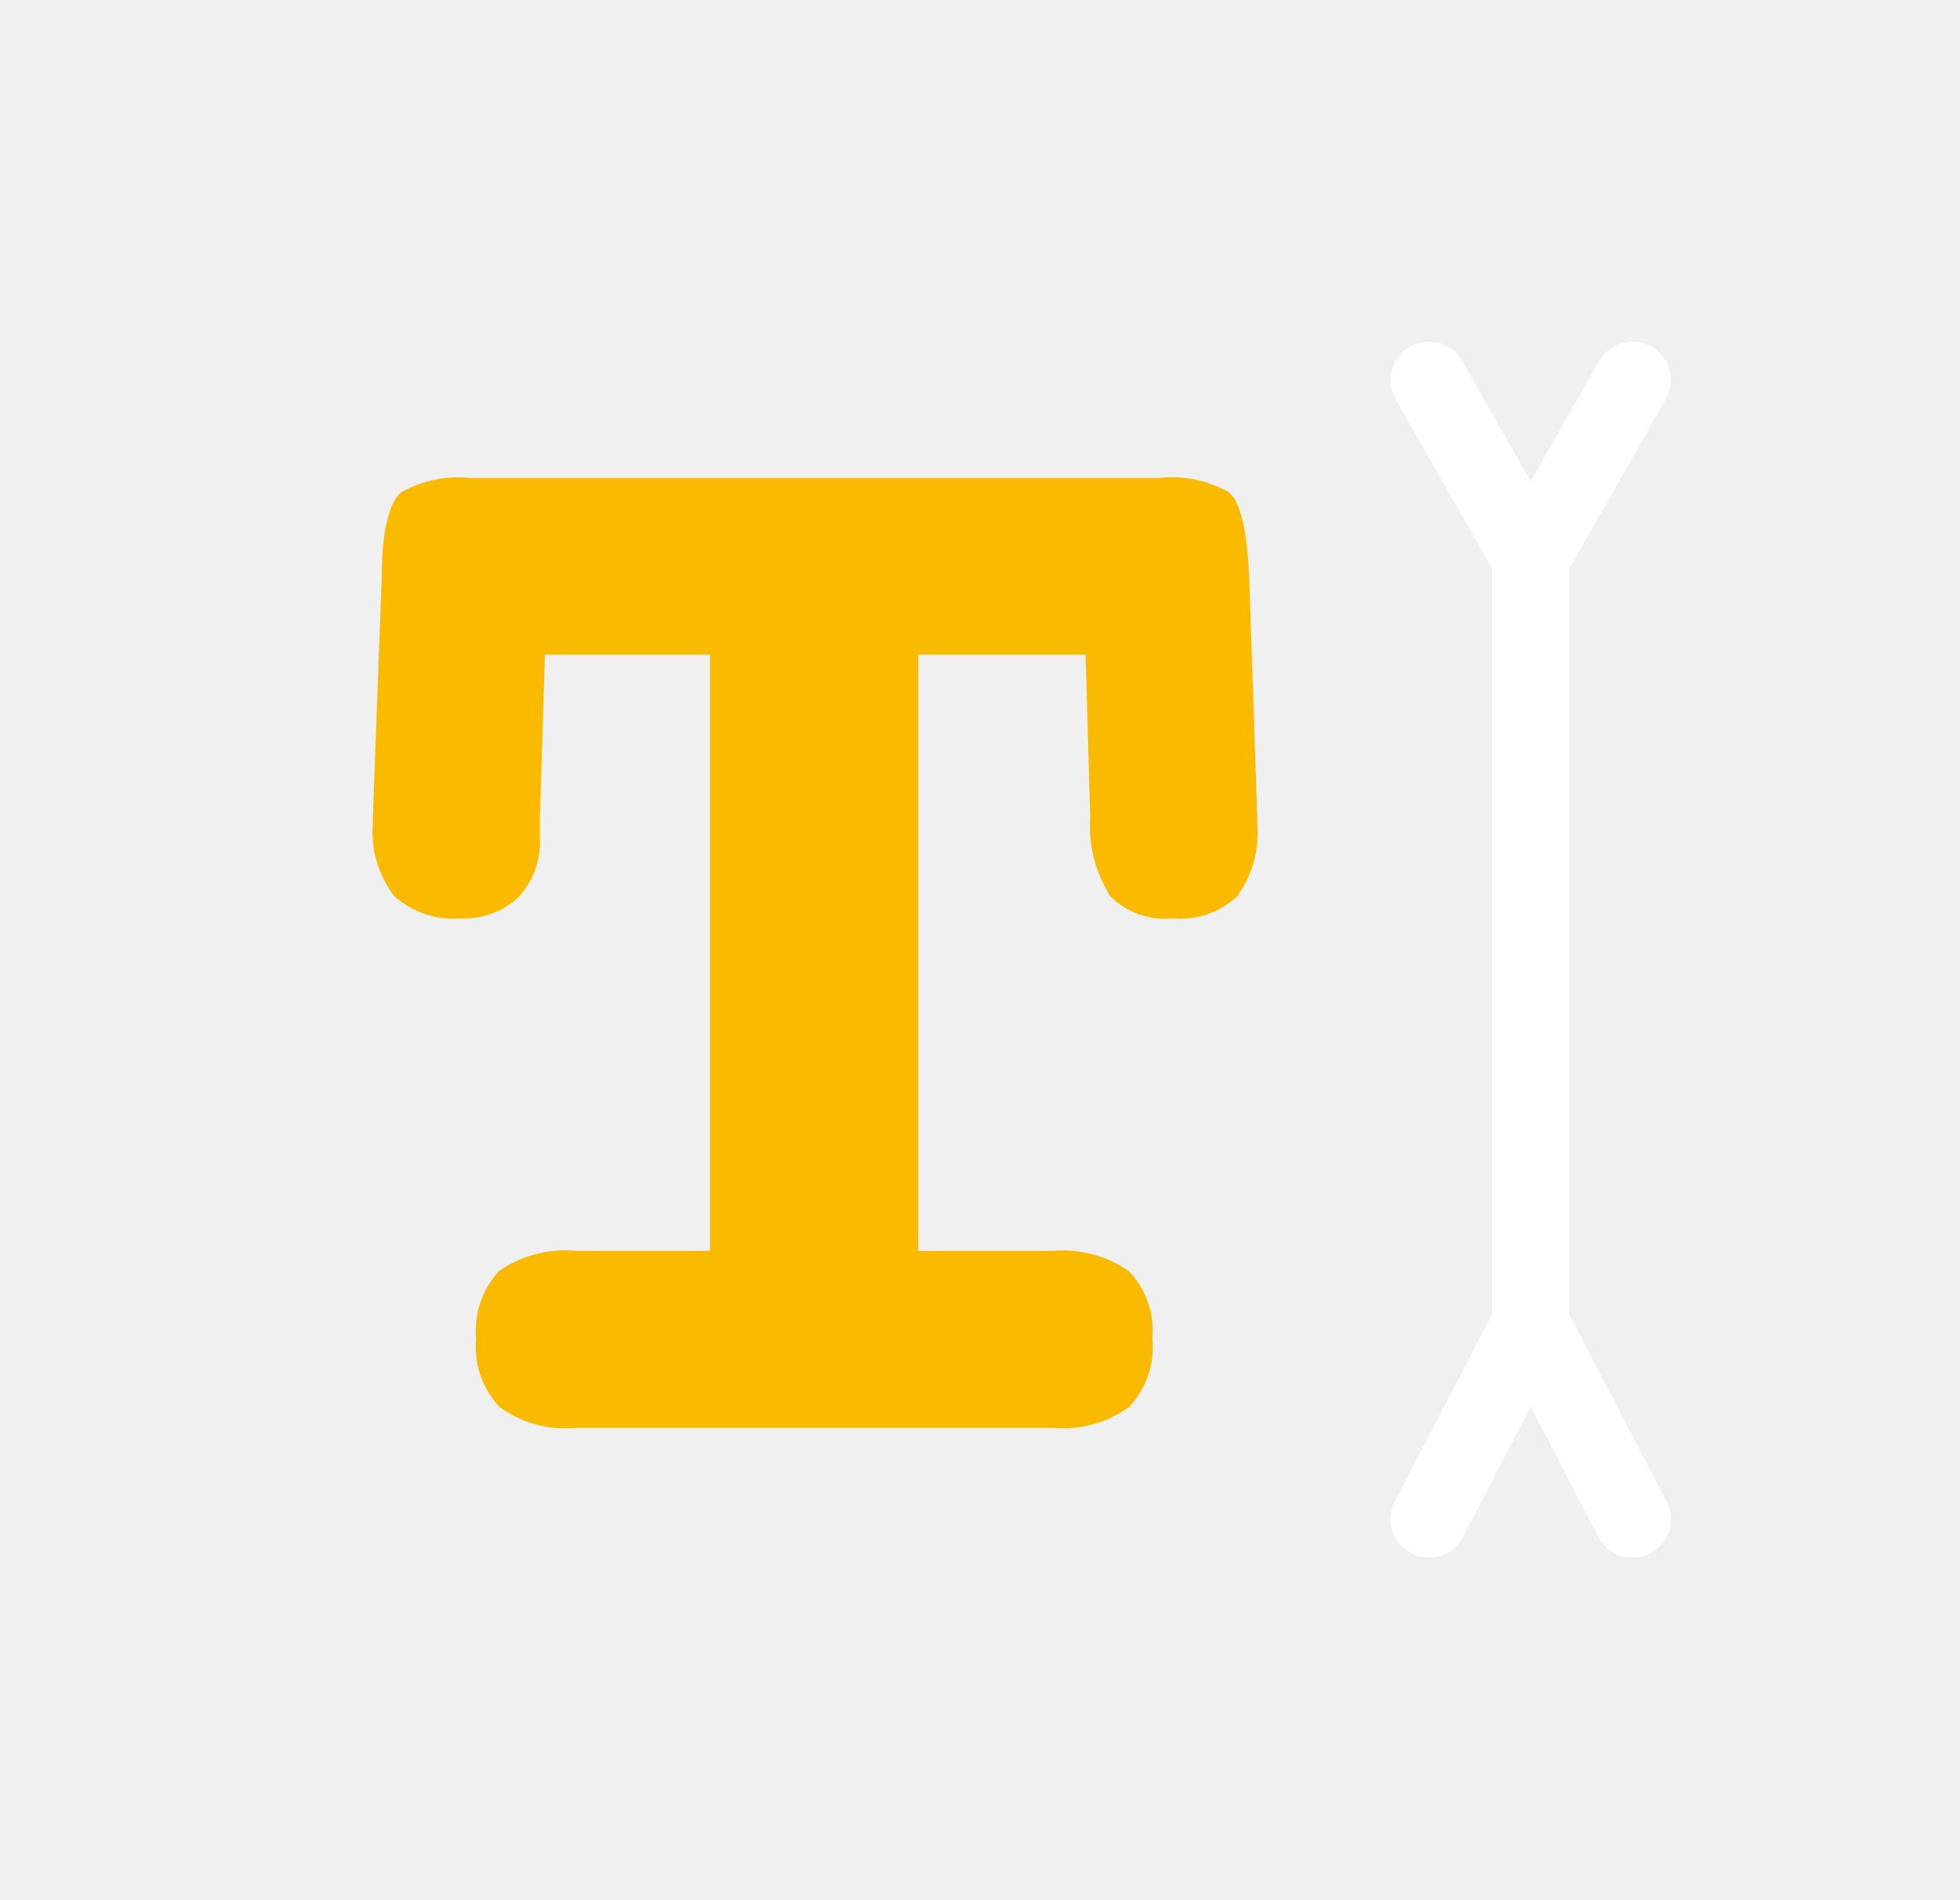
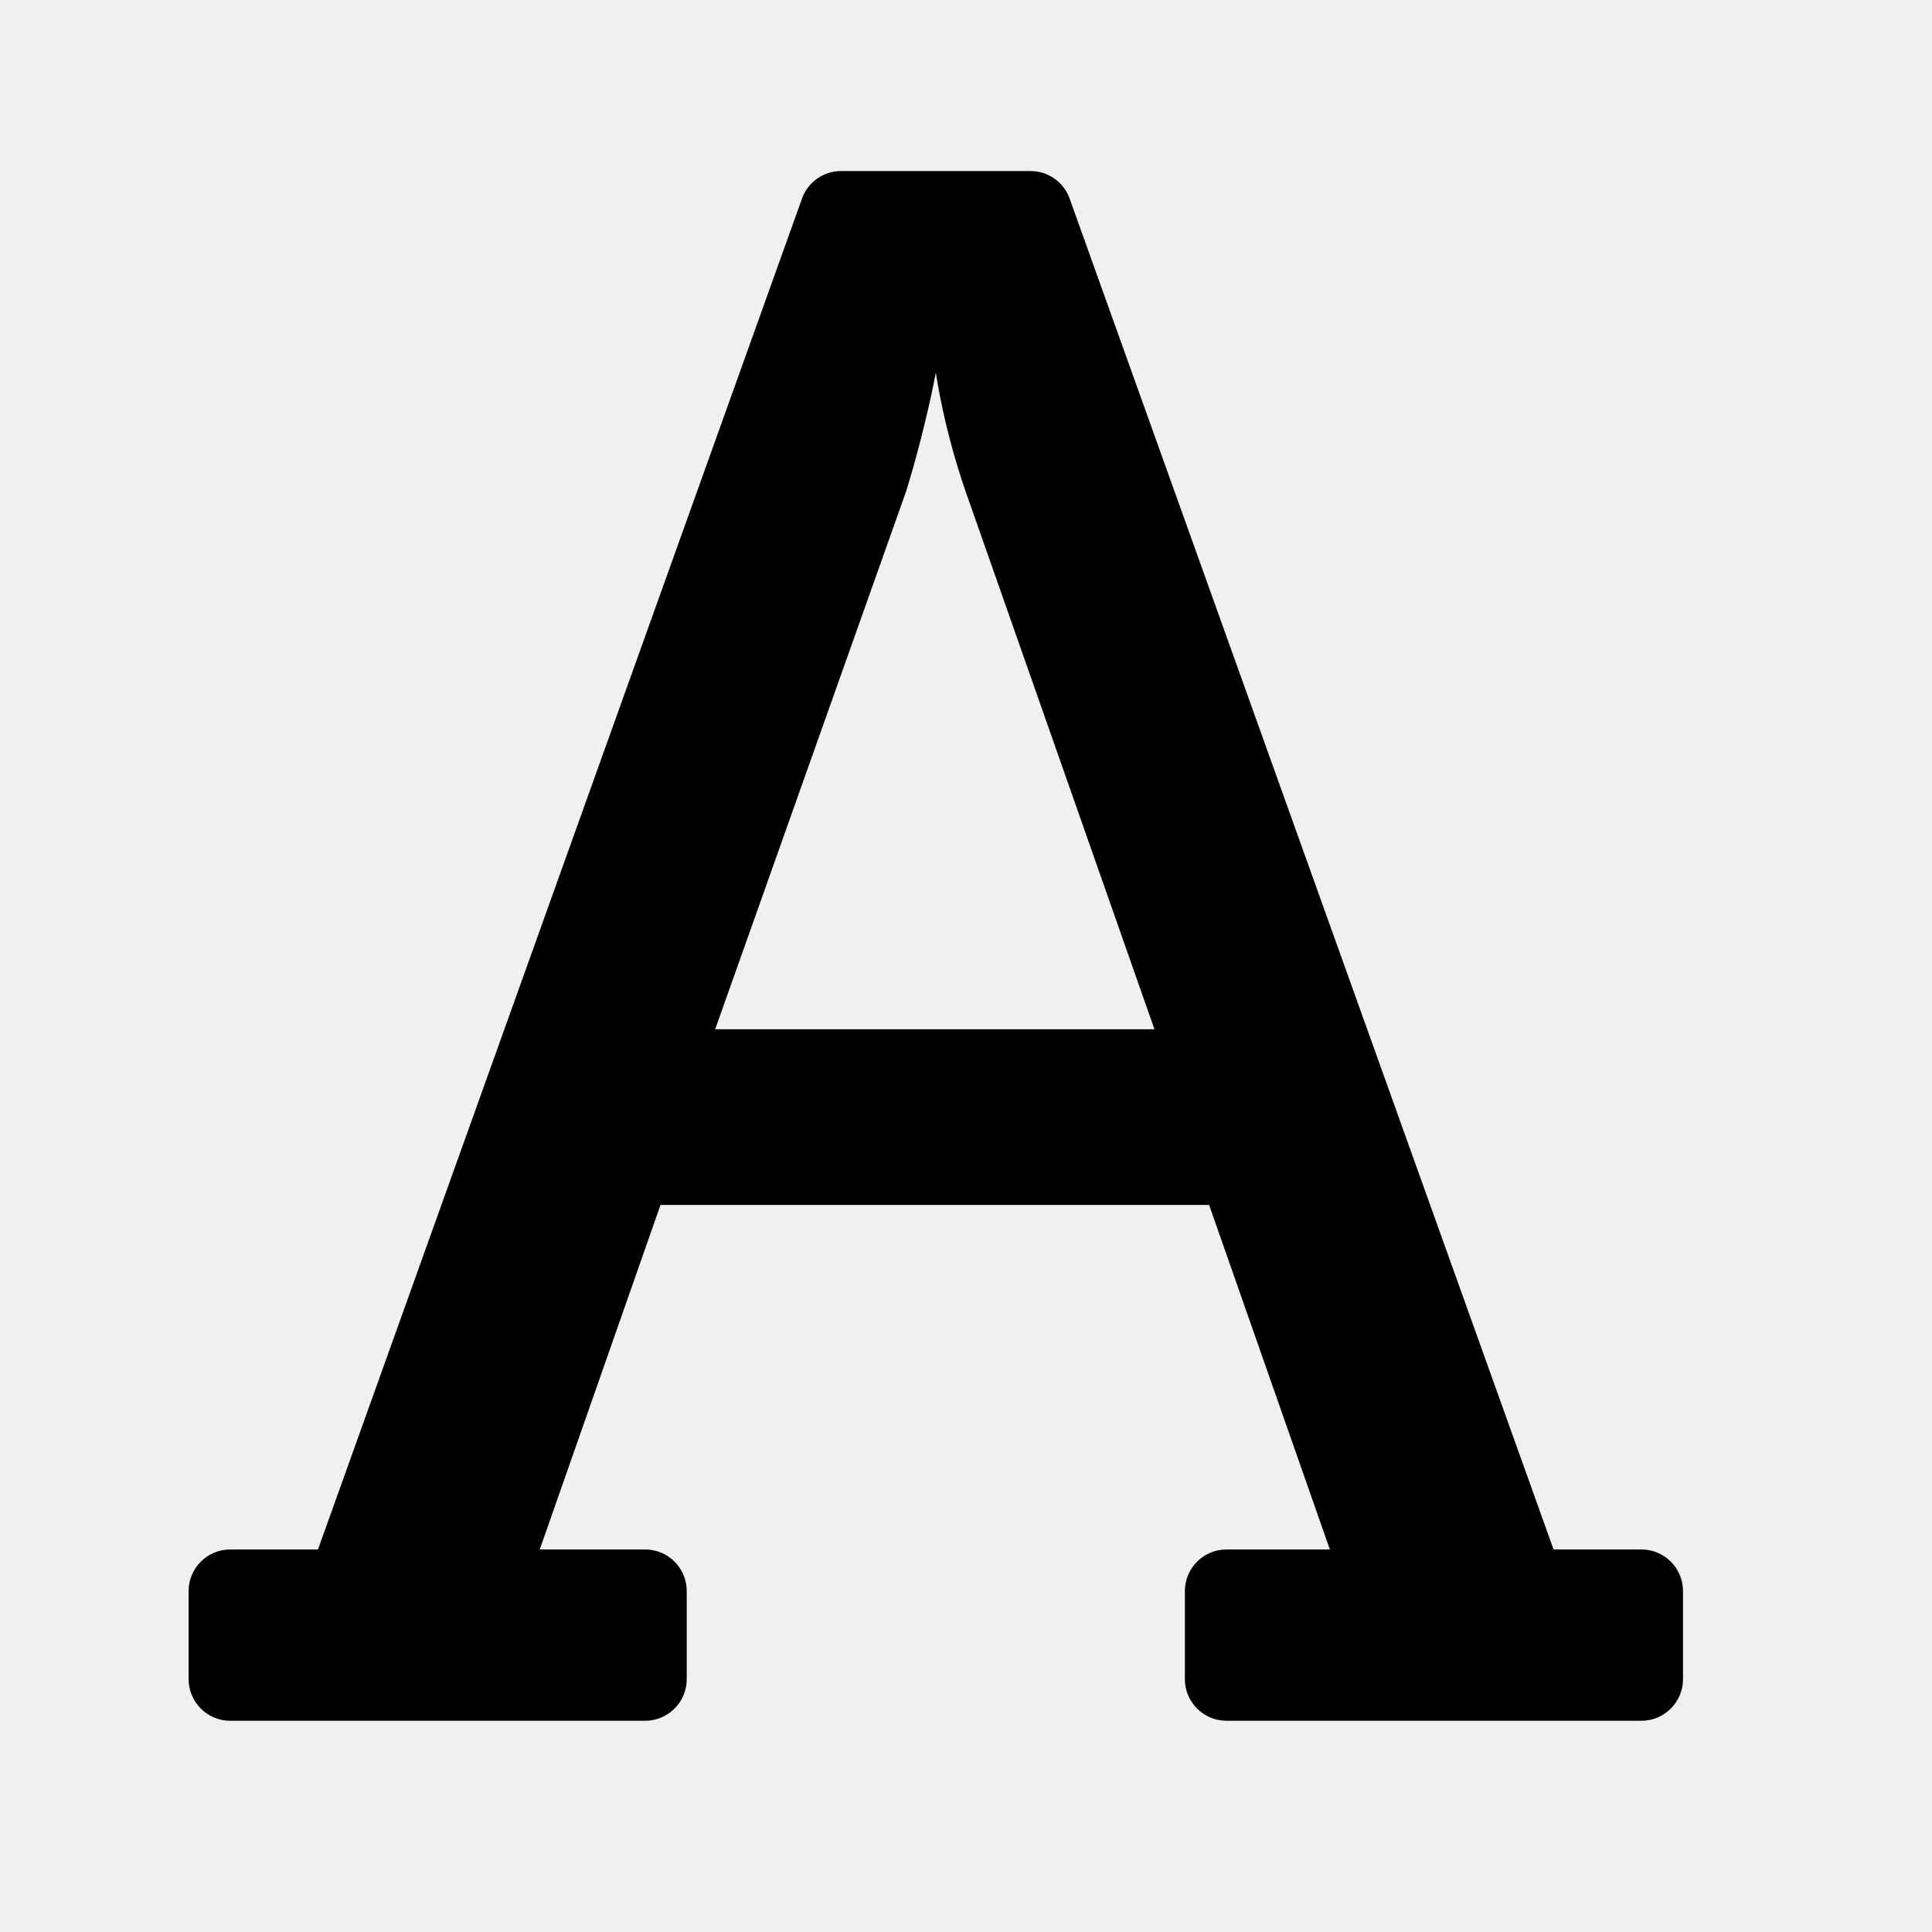
- <svg xmlns="http://www.w3.org/2000/svg" viewBox="0 0 51.04 49.47">
-   <defs>
-     <style>.cls-1,.cls-3{fill:none;}.cls-2{fill:#f9ba00;}.cls-3{stroke:#fff;stroke-linecap:round;stroke-miterlimit:10;stroke-width:2px;}</style>
-   </defs>
-   <g id="Calque_2" data-name="Calque 2">
-     <g id="Calque_1-2" data-name="Calque 1">
-       <polyline class="cls-1" points="6.8 0 51.04 0 51.04 49.47 0 49.47 0 0 6.8 0" />
-       <path class="cls-2" d="M28.27,17.05H23.91V32.58h3.5a3,3,0,0,1,2,.54,2.27,2.27,0,0,1,.6,1.75,2.28,2.28,0,0,1-.6,1.77,2.92,2.92,0,0,1-2,.55H15a2.89,2.89,0,0,1-2-.55,2.28,2.28,0,0,1-.6-1.77,2.29,2.29,0,0,1,.59-1.76,3,3,0,0,1,2-.53h3.5V17.05H14.19l-.13,4.23v.52a2.14,2.14,0,0,1-.55,1.56,2.07,2.07,0,0,1-1.53.56,2.27,2.27,0,0,1-1.72-.59,2.72,2.72,0,0,1-.55-1.89v-.16l.23-6.23c0-1.24.21-2,.51-2.23a3.06,3.06,0,0,1,1.82-.37H30.18a3,3,0,0,1,1.82.37c.3.25.48,1,.53,2.23l.21,6.23v.16a2.8,2.8,0,0,1-.52,1.9,2.16,2.16,0,0,1-1.69.58,2,2,0,0,1-1.61-.57,3.4,3.4,0,0,1-.53-2.07Z" />
-       <polyline class="cls-3" points="37.21 9.9 39.86 14.56 39.86 34.47 37.21 39.57" />
-       <polyline class="cls-3" points="42.51 9.9 39.86 14.56 39.86 34.47 42.51 39.57" />
-     </g>
-   </g>
+ <svg xmlns="http://www.w3.org/2000/svg" viewBox="0 0 24 24" width="24" height="24" class="svg_icon">
+   <svg viewBox="0 0 24 24">
+     <path d="M20.391 19.248c.284 0 .516.232.516.516v1.096c0 .283-.232.516-.516.516h-5.156c-.283 0-.516-.232-.516-.516v-1.096c0-.284.232-.516.516-.516h1.285l-1.5-4.28H8.205L6.705 19.248h1.31c.284 0 .516.232.516.516v1.096c0 .283-.232.516-.516.516H2.859c-.284 0-.516-.232-.516-.516v-1.096c0-.284.232-.516.516-.516h1.091L9.962 2.469a.514.514 0 0 1 .485-.344h2.355a.514.514 0 0 1 .486.344l6.011 16.779h1.091zM11.625 4.63c-.001.004-.125.685-.369 1.474l-2.372 6.682h5.457L11.995 6.104c-.274-.788-.369-1.47-.369-1.474z" fill="#000" fill-rule="nonzero" />
+   </svg>
</svg>
